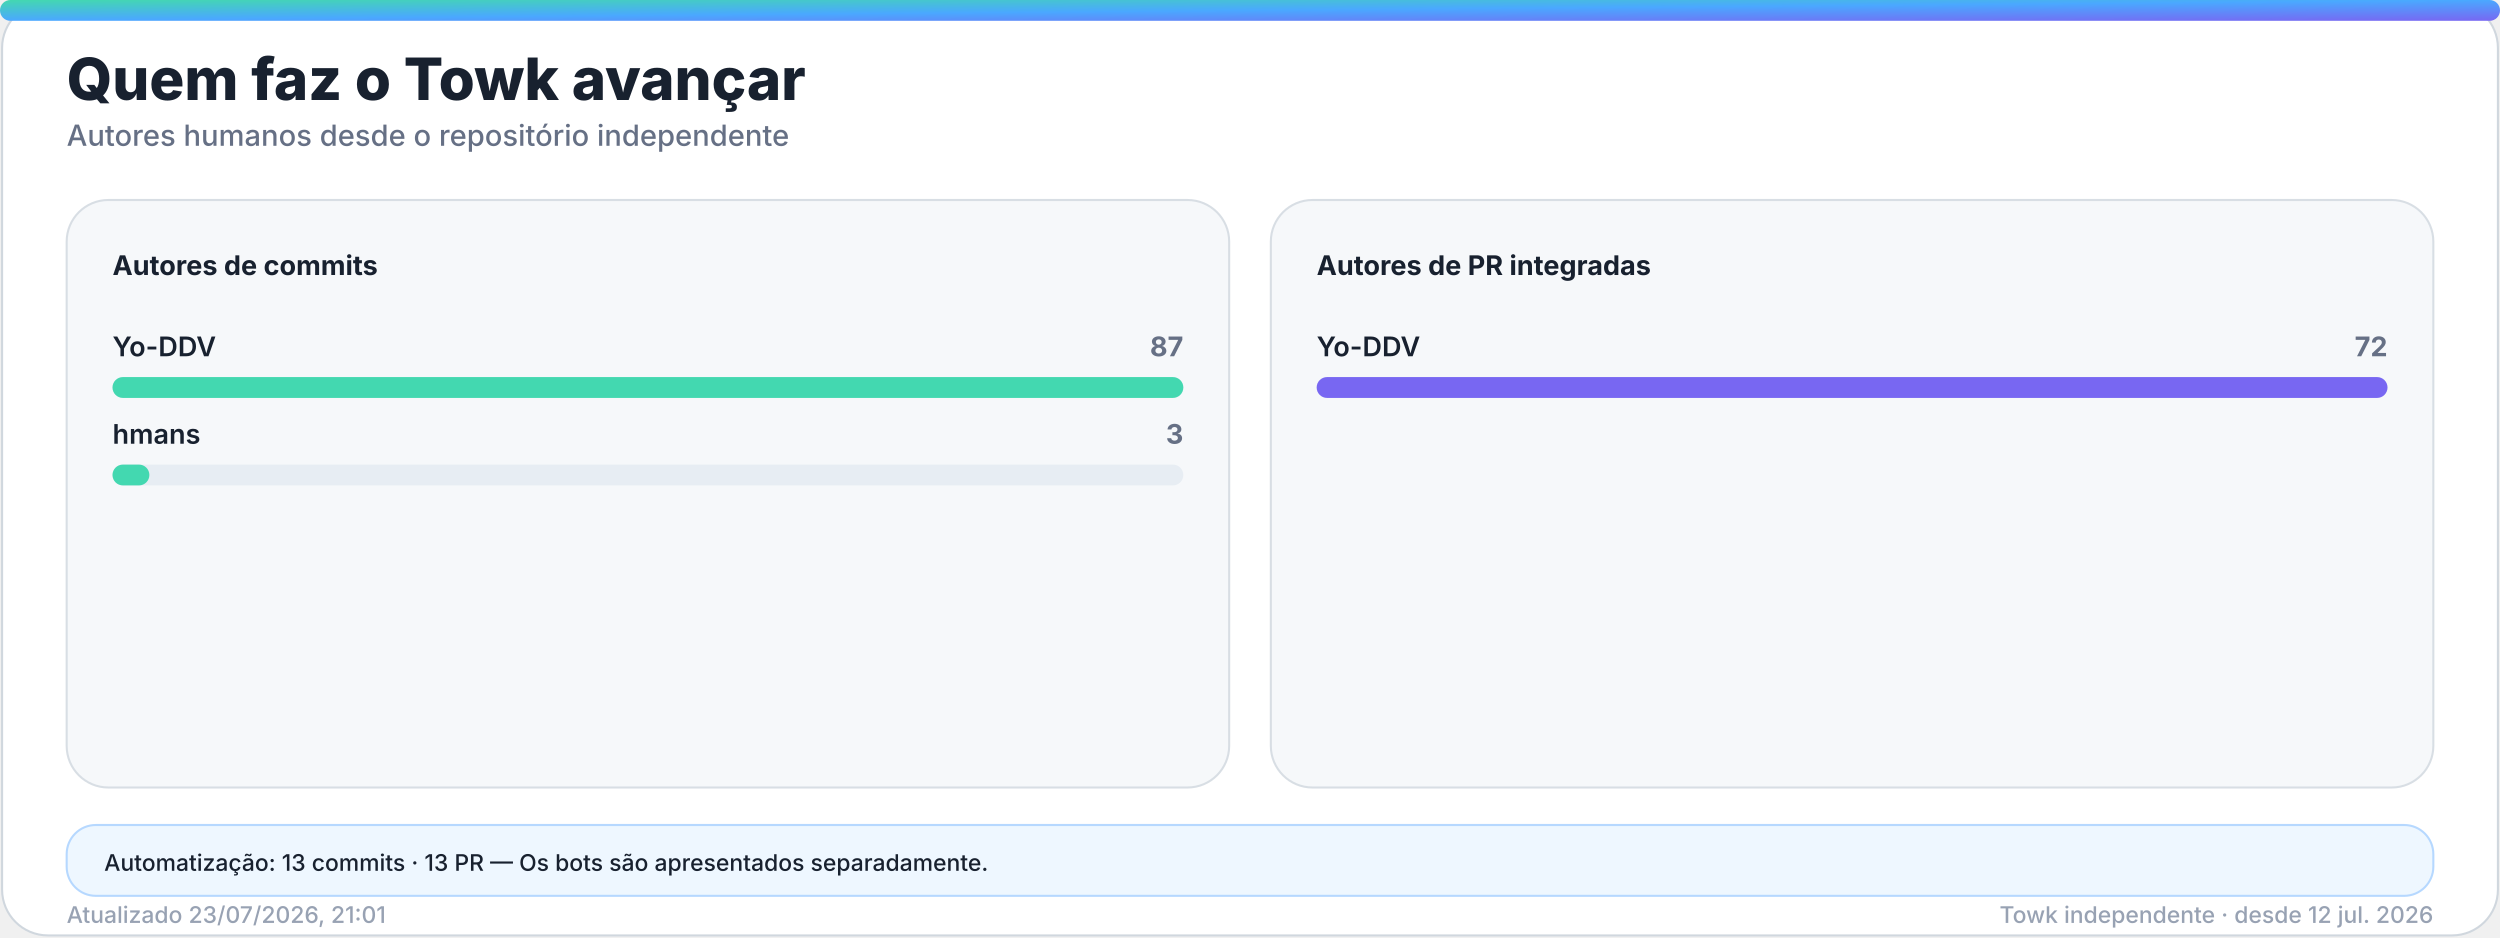
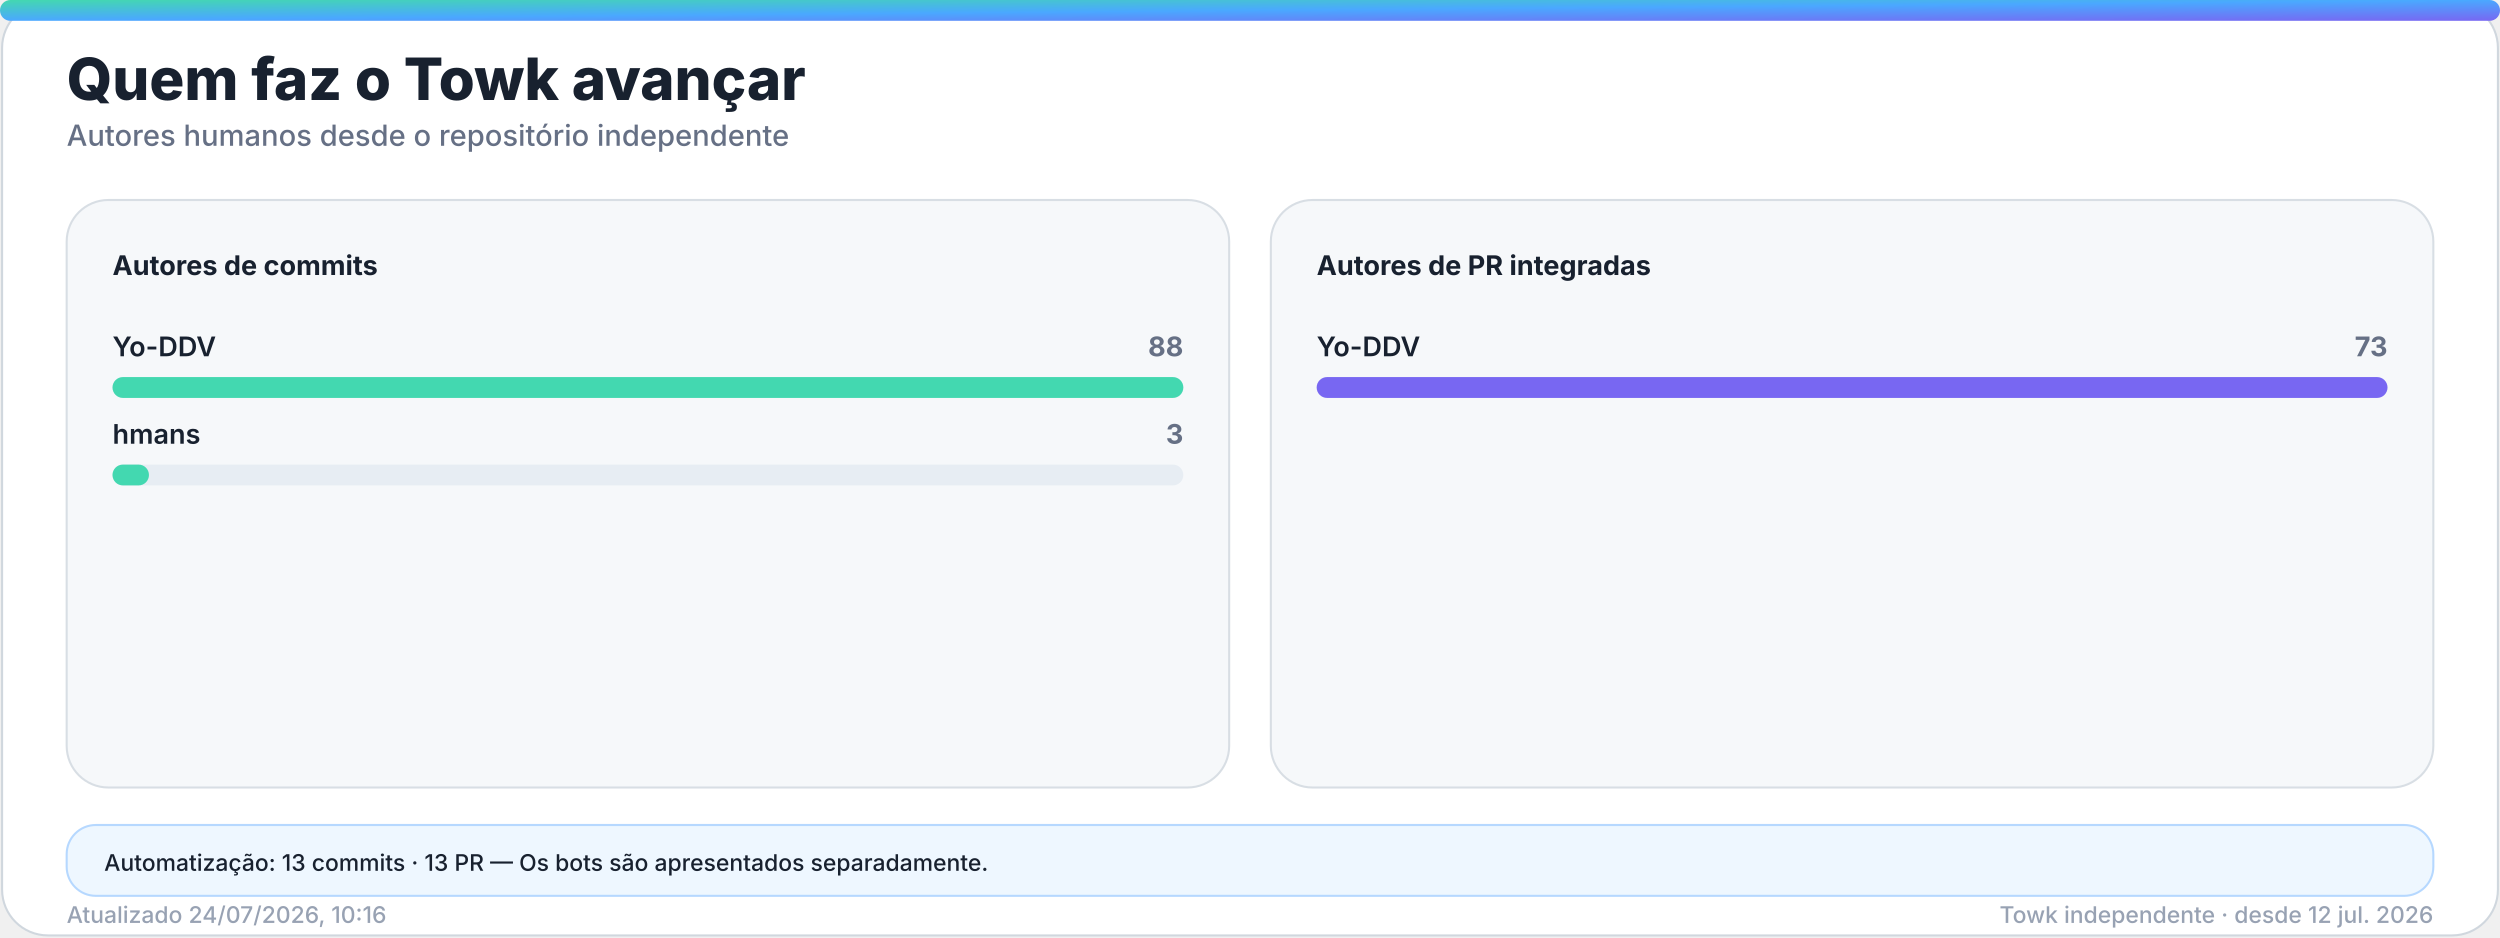
<svg xmlns="http://www.w3.org/2000/svg" width="1200" height="450" viewBox="0 0 1200 450" role="img" aria-labelledby="title desc">
  <defs>
    <linearGradient id="accent" x1="0" y1="0" x2="1" y2="1">
      <stop offset="0%" stop-color="#43d8b0" />
      <stop offset="50%" stop-color="#4aa8ff" />
      <stop offset="100%" stop-color="#7867f2" />
    </linearGradient>
    <linearGradient id="accent-soft" x1="0" y1="0" x2="1" y2="1">
      <stop offset="0%" stop-color="#43d8b0" stop-opacity="0.24" />
      <stop offset="100%" stop-color="#7867f2" stop-opacity="0.18" />
    </linearGradient>
    <filter id="glow" x="-30%" y="-30%" width="160%" height="160%">
      <feGaussianBlur stdDeviation="18" />
    </filter>
  </defs>
  <style>
    .bg { fill: #ffffff; stroke: #d0d7de; }
    .panel { fill: #f6f8fa; stroke: #d8dee4; }
    .panel-strong { fill: #eef7ff; stroke: #b6d8ff; }
    .ink { fill: #18212f; }
    .muted { fill: #667085; }
    .faint { fill: #98a2b3; }
    .grid { stroke: #dfe5ec; }
    .track { fill: #e7edf3; }
    .title { font: 800 28px -apple-system, BlinkMacSystemFont, "Segoe UI", sans-serif; }
    .subtitle { font: 500 14px -apple-system, BlinkMacSystemFont, "Segoe UI", sans-serif; }
    .kpi { font: 800 32px -apple-system, BlinkMacSystemFont, "Segoe UI", sans-serif; }
    .label { font: 650 13px -apple-system, BlinkMacSystemFont, "Segoe UI", sans-serif; }
    .small { font: 500 11px -apple-system, BlinkMacSystemFont, "Segoe UI", sans-serif; }
    .body { font: 600 13px -apple-system, BlinkMacSystemFont, "Segoe UI", sans-serif; }
    .hero-eyebrow { font: 800 14px -apple-system, BlinkMacSystemFont, "Segoe UI", sans-serif; letter-spacing: 2px; }
    .hero-title { font: 850 48px -apple-system, BlinkMacSystemFont, "Segoe UI", sans-serif; }
    .hero-subtitle { font: 550 19px -apple-system, BlinkMacSystemFont, "Segoe UI", sans-serif; }
    .chip { font: 700 12px -apple-system, BlinkMacSystemFont, "Segoe UI", sans-serif; }
    @media (prefers-color-scheme: dark) {
      .bg { fill: #0d1117; stroke: #30363d; }
      .panel { fill: #161b22; stroke: #30363d; }
      .panel-strong { fill: #10263a; stroke: #244d70; }
      .ink { fill: #f0f6fc; }
      .muted { fill: #a7b0bc; }
      .faint { fill: #7d8590; }
      .grid { stroke: #30363d; }
      .track { fill: #27313d; }
    }
  </style>
  <rect class="bg" x="1" y="1" width="1198" height="448" rx="22" />
  <rect x="0" y="0" width="1200" height="10" rx="5" fill="url(#accent)" />
  <text class="title ink" x="32" y="48">Quem faz o Towk avançar</text>
  <text class="subtitle muted" x="32" y="70">Autores humanos desde o repositório independente</text>
  <g>
    <rect class="panel" x="32" y="96" width="558" height="282" rx="20" />
    <text class="label ink" x="54" y="132">Autores de commits</text>
    <g>
      <text class="body ink" x="54" y="171">Yo-DDV</text>
-       <text class="label muted" x="568" y="171" text-anchor="end">87</text>
+       <text class="label muted" x="568" y="171" text-anchor="end">88</text>
      <rect class="track" x="54" y="181" width="514" height="10" rx="5" />
      <rect x="54" y="181" width="514.0" height="10" rx="5" fill="#43d8b0" />
    </g>
    <g>
      <text class="body ink" x="54" y="213">hmans</text>
      <text class="label muted" x="568" y="213" text-anchor="end">3</text>
      <rect class="track" x="54" y="223" width="514" height="10" rx="5" />
-       <rect x="54" y="223" width="17.7" height="10" rx="5" fill="#43d8b0" />
+       <rect x="54" y="223" width="17.5" height="10" rx="5" fill="#43d8b0" />
    </g>
  </g>
  <g>
    <rect class="panel" x="610" y="96" width="558" height="282" rx="20" />
    <text class="label ink" x="632" y="132">Autores de PR integradas</text>
    <g>
      <text class="body ink" x="632" y="171">Yo-DDV</text>
-       <text class="label muted" x="1146" y="171" text-anchor="end">72</text>
+       <text class="label muted" x="1146" y="171" text-anchor="end">73</text>
      <rect class="track" x="632" y="181" width="514" height="10" rx="5" />
      <rect x="632" y="181" width="514.0" height="10" rx="5" fill="#7867f2" />
    </g>
  </g>
  <g>
    <rect class="panel-strong" x="32" y="396" width="1136" height="34" rx="14" />
    <text class="small ink" x="50" y="418">Automatização: 13 commits · 13 PR — Os bots são apresentados separadamente.</text>
  </g>
-   <text class="small faint" x="32" y="443">Atualizado 23/07/2026, 21:01</text>
+   <text class="small faint" x="32" y="443">Atualizado 24/07/2026, 10:16</text>
  <text class="small faint" x="1168" y="443" text-anchor="end">Towk independente · desde 12 jul. 2026</text>
</svg>
